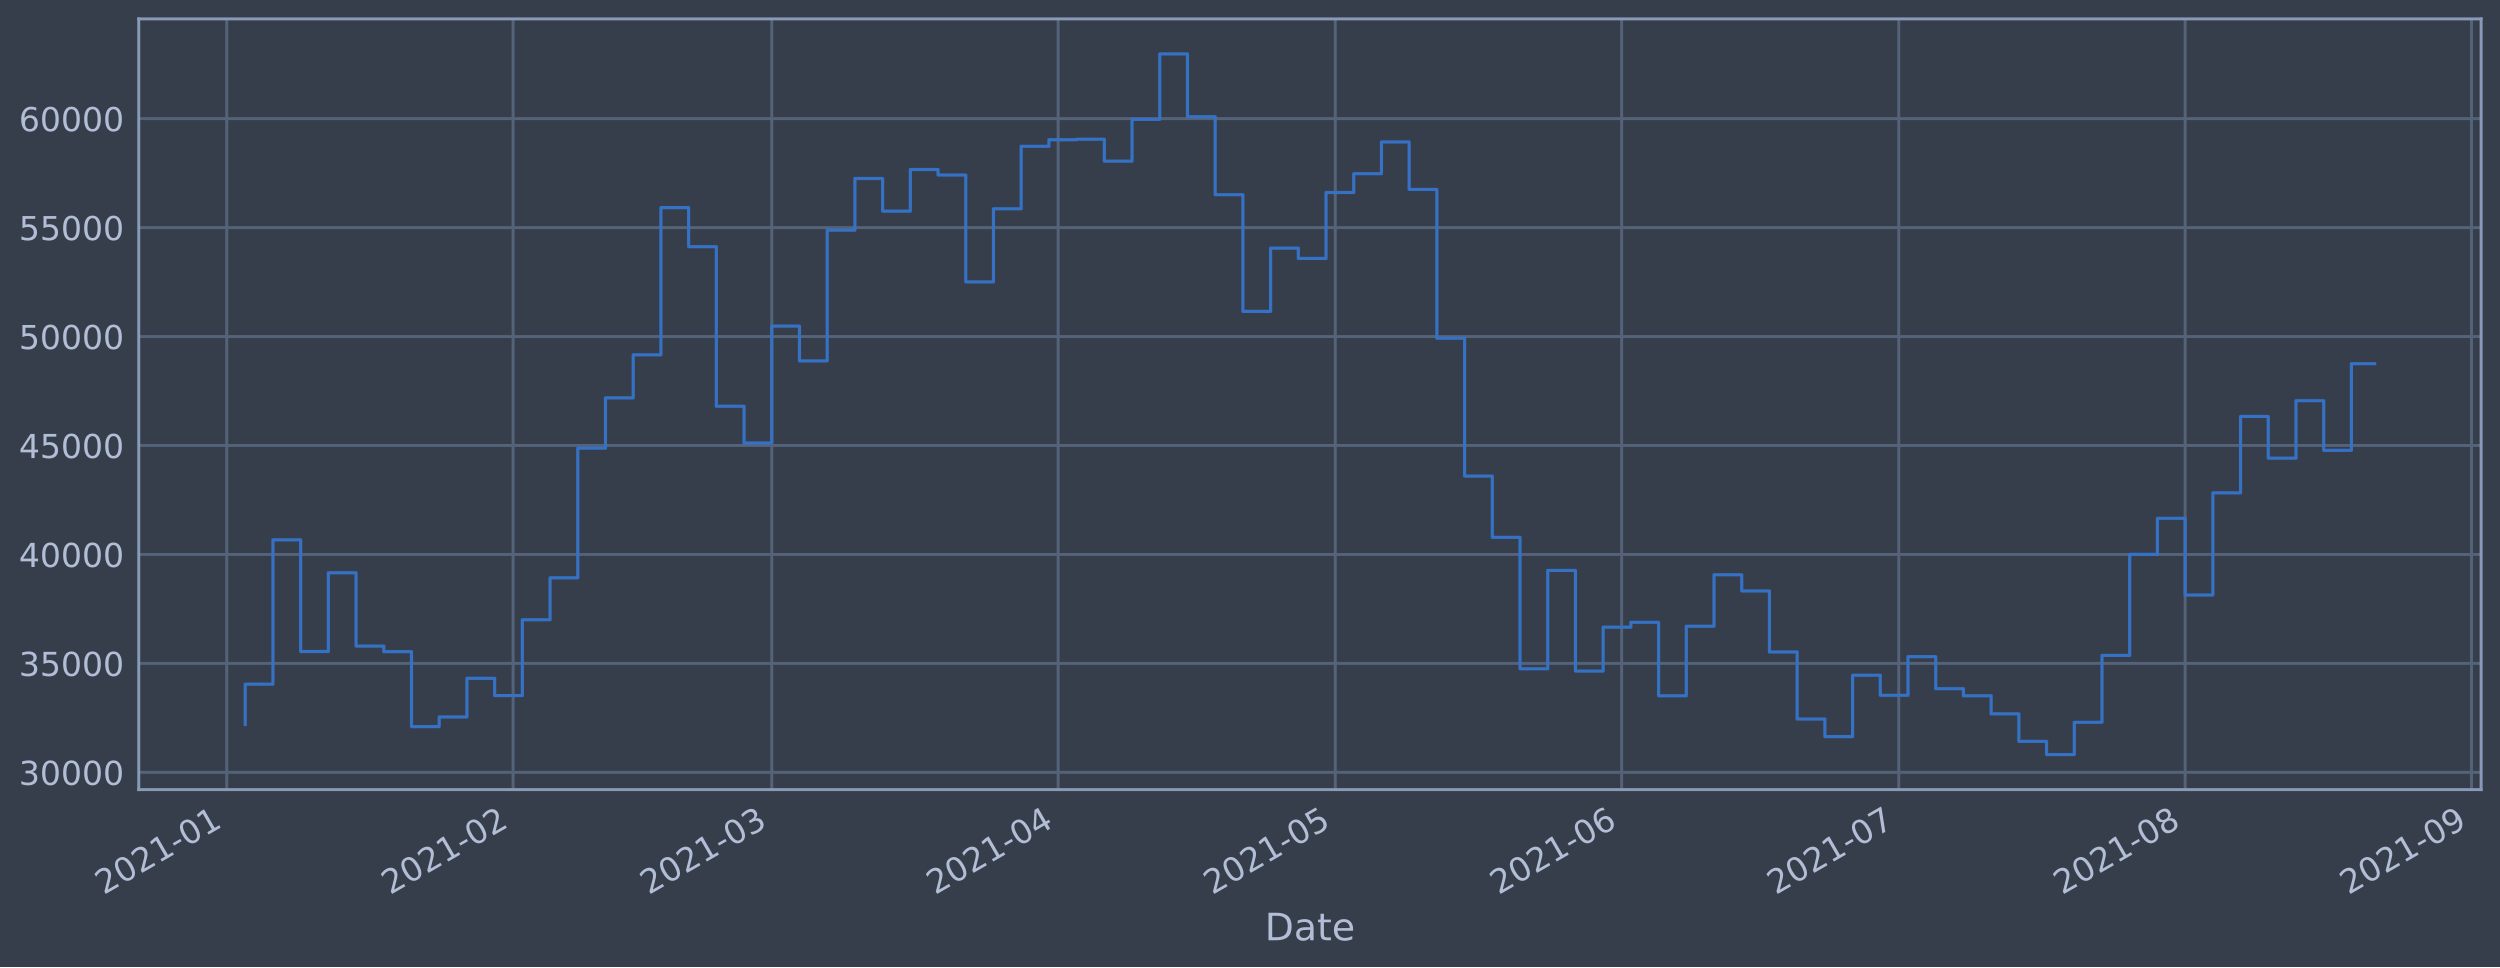
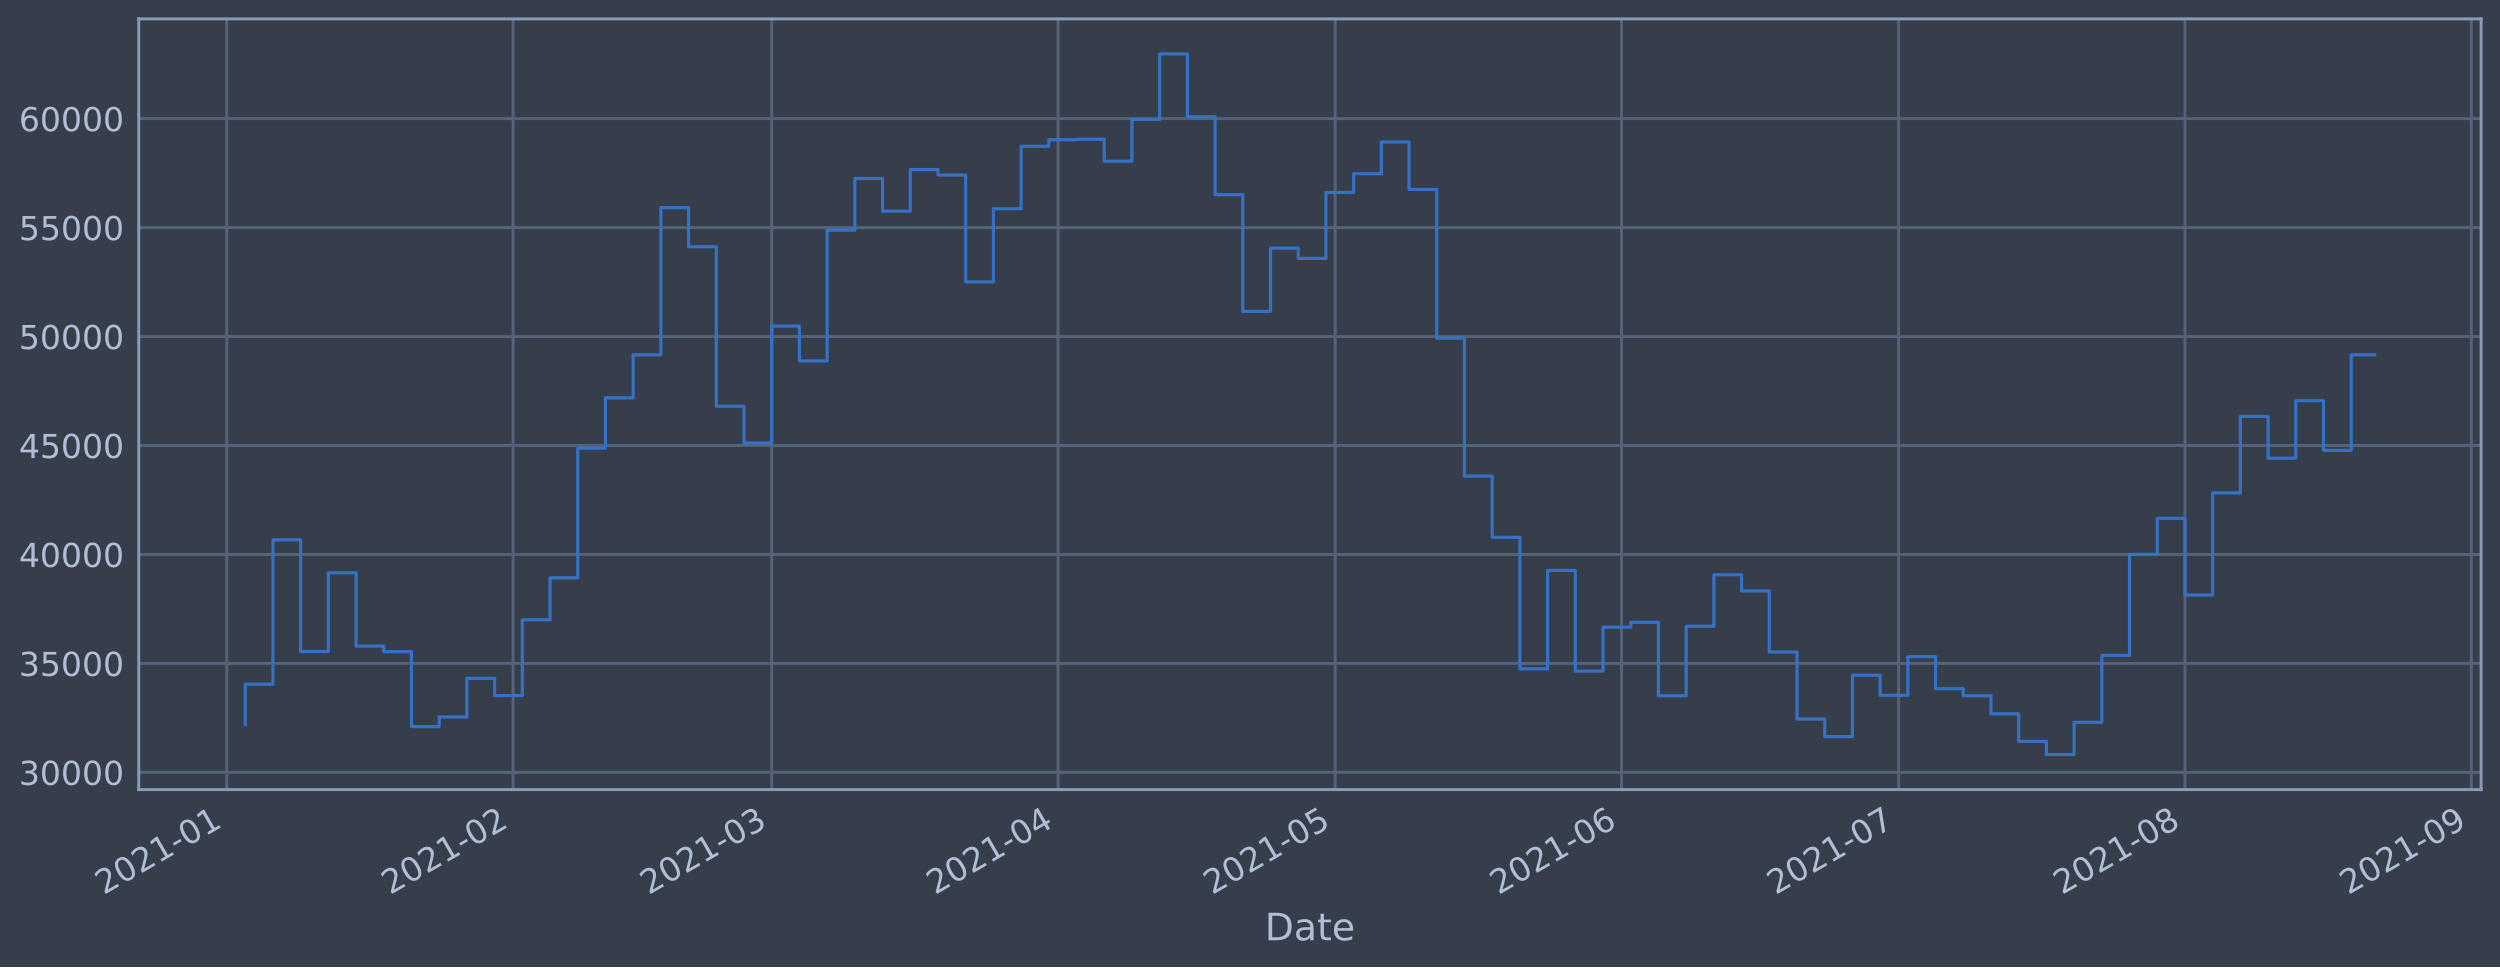
<svg xmlns="http://www.w3.org/2000/svg" xmlns:xlink="http://www.w3.org/1999/xlink" height="368.58pt" version="1.1" viewBox="0 0 952.884 368.58" width="952.884pt">
  <defs>
    <style type="text/css">*{stroke-linecap:butt;stroke-linejoin:round;}</style>
  </defs>
  <g id="figure_1">
    <g id="patch_1">
      <path d="M 0 368.58  L 952.884 368.58  L 952.884 0  L 0 0  z " style="fill:#373e4b;" />
    </g>
    <g id="axes_1">
      <g id="patch_2">
        <path d="M 52.884 300.96  L 945.684 300.96  L 945.684 7.2  L 52.884 7.2  z " style="fill:#373e4b;" />
      </g>
      <g id="matplotlib.axis_1">
        <g id="xtick_1">
          <g id="line2d_1">
-             <path clip-path="url(#p710a5752f4)" d="M 86.424 300.96  L 86.424 7.2  " style="fill:none;stroke:#546379;stroke-linecap:square;stroke-width:1.12;" />
+             <path clip-path="url(#pf3712b2c6d)" d="M 86.424 300.96  L 86.424 7.2  " style="fill:none;stroke:#546379;stroke-linecap:square;stroke-width:1.12;" />
          </g>
          <g id="line2d_2" />
          <g id="text_1">
-             <g style="fill:#b1bed6;" transform="translate(39.52032 341.1745)rotate(-30)scale(0.126 -0.126)">
+             <g style="fill:#b1bed6;" transform="translate(39.52098 341.1745)rotate(-30)scale(0.126 -0.126)">
              <defs>
                <path d="M 1228 531  L 3431 531  L 3431 0  L 469 0  L 469 531  Q 828 903 1448 1529  Q 2069 2156 2228 2338  Q 2531 2678 2651 2914  Q 2772 3150 2772 3378  Q 2772 3750 2511 3984  Q 2250 4219 1831 4219  Q 1534 4219 1204 4116  Q 875 4013 500 3803  L 500 4441  Q 881 4594 1212 4672  Q 1544 4750 1819 4750  Q 2544 4750 2975 4387  Q 3406 4025 3406 3419  Q 3406 3131 3298 2873  Q 3191 2616 2906 2266  Q 2828 2175 2409 1742  Q 1991 1309 1228 531  z " id="DejaVuSans-32" transform="scale(0.015625)" />
                <path d="M 2034 4250  Q 1547 4250 1301 3770  Q 1056 3291 1056 2328  Q 1056 1369 1301 889  Q 1547 409 2034 409  Q 2525 409 2770 889  Q 3016 1369 3016 2328  Q 3016 3291 2770 3770  Q 2525 4250 2034 4250  z M 2034 4750  Q 2819 4750 3233 4129  Q 3647 3509 3647 2328  Q 3647 1150 3233 529  Q 2819 -91 2034 -91  Q 1250 -91 836 529  Q 422 1150 422 2328  Q 422 3509 836 4129  Q 1250 4750 2034 4750  z " id="DejaVuSans-30" transform="scale(0.015625)" />
                <path d="M 794 531  L 1825 531  L 1825 4091  L 703 3866  L 703 4441  L 1819 4666  L 2450 4666  L 2450 531  L 3481 531  L 3481 0  L 794 0  L 794 531  z " id="DejaVuSans-31" transform="scale(0.015625)" />
                <path d="M 313 2009  L 1997 2009  L 1997 1497  L 313 1497  L 313 2009  z " id="DejaVuSans-2d" transform="scale(0.015625)" />
              </defs>
              <use xlink:href="#DejaVuSans-32" />
              <use x="63.623" xlink:href="#DejaVuSans-30" />
              <use x="127.246" xlink:href="#DejaVuSans-32" />
              <use x="190.869" xlink:href="#DejaVuSans-31" />
              <use x="254.492" xlink:href="#DejaVuSans-2d" />
              <use x="290.576" xlink:href="#DejaVuSans-30" />
              <use x="354.199" xlink:href="#DejaVuSans-31" />
            </g>
          </g>
        </g>
        <g id="xtick_2">
          <g id="line2d_3">
-             <path clip-path="url(#p710a5752f4)" d="M 195.574 300.96  L 195.574 7.2  " style="fill:none;stroke:#546379;stroke-linecap:square;stroke-width:1.12;" />
+             <path clip-path="url(#pf3712b2c6d)" d="M 195.565 300.96  L 195.565 7.2  " style="fill:none;stroke:#546379;stroke-linecap:square;stroke-width:1.12;" />
          </g>
          <g id="line2d_4" />
          <g id="text_2">
-             <g style="fill:#b1bed6;" transform="translate(148.6709 341.1745)rotate(-30)scale(0.126 -0.126)">
+             <g style="fill:#b1bed6;" transform="translate(148.6614 341.1745)rotate(-30)scale(0.126 -0.126)">
              <use xlink:href="#DejaVuSans-32" />
              <use x="63.623" xlink:href="#DejaVuSans-30" />
              <use x="127.246" xlink:href="#DejaVuSans-32" />
              <use x="190.869" xlink:href="#DejaVuSans-31" />
              <use x="254.492" xlink:href="#DejaVuSans-2d" />
              <use x="290.576" xlink:href="#DejaVuSans-30" />
              <use x="354.199" xlink:href="#DejaVuSans-32" />
            </g>
          </g>
        </g>
        <g id="xtick_3">
          <g id="line2d_5">
-             <path clip-path="url(#p710a5752f4)" d="M 294.162 300.96  L 294.162 7.2  " style="fill:none;stroke:#546379;stroke-linecap:square;stroke-width:1.12;" />
+             <path clip-path="url(#pf3712b2c6d)" d="M 294.143 300.96  L 294.143 7.2  " style="fill:none;stroke:#546379;stroke-linecap:square;stroke-width:1.12;" />
          </g>
          <g id="line2d_6" />
          <g id="text_3">
-             <g style="fill:#b1bed6;" transform="translate(247.2585 341.1745)rotate(-30)scale(0.126 -0.126)">
+             <g style="fill:#b1bed6;" transform="translate(247.2398 341.1745)rotate(-30)scale(0.126 -0.126)">
              <defs>
                <path d="M 2597 2516  Q 3050 2419 3304 2112  Q 3559 1806 3559 1356  Q 3559 666 3084 287  Q 2609 -91 1734 -91  Q 1441 -91 1130 -33  Q 819 25 488 141  L 488 750  Q 750 597 1062 519  Q 1375 441 1716 441  Q 2309 441 2620 675  Q 2931 909 2931 1356  Q 2931 1769 2642 2001  Q 2353 2234 1838 2234  L 1294 2234  L 1294 2753  L 1863 2753  Q 2328 2753 2575 2939  Q 2822 3125 2822 3475  Q 2822 3834 2567 4026  Q 2313 4219 1838 4219  Q 1578 4219 1281 4162  Q 984 4106 628 3988  L 628 4550  Q 988 4650 1302 4700  Q 1616 4750 1894 4750  Q 2613 4750 3031 4423  Q 3450 4097 3450 3541  Q 3450 3153 3228 2886  Q 3006 2619 2597 2516  z " id="DejaVuSans-33" transform="scale(0.015625)" />
              </defs>
              <use xlink:href="#DejaVuSans-32" />
              <use x="63.623" xlink:href="#DejaVuSans-30" />
              <use x="127.246" xlink:href="#DejaVuSans-32" />
              <use x="190.869" xlink:href="#DejaVuSans-31" />
              <use x="254.492" xlink:href="#DejaVuSans-2d" />
              <use x="290.576" xlink:href="#DejaVuSans-30" />
              <use x="354.199" xlink:href="#DejaVuSans-33" />
            </g>
          </g>
        </g>
        <g id="xtick_4">
          <g id="line2d_7">
-             <path clip-path="url(#p710a5752f4)" d="M 403.312 300.96  L 403.312 7.2  " style="fill:none;stroke:#546379;stroke-linecap:square;stroke-width:1.12;" />
+             <path clip-path="url(#pf3712b2c6d)" d="M 403.283 300.96  L 403.283 7.2  " style="fill:none;stroke:#546379;stroke-linecap:square;stroke-width:1.12;" />
          </g>
          <g id="line2d_8" />
          <g id="text_4">
-             <g style="fill:#b1bed6;" transform="translate(356.4091 341.1745)rotate(-30)scale(0.126 -0.126)">
+             <g style="fill:#b1bed6;" transform="translate(356.3802 341.1745)rotate(-30)scale(0.126 -0.126)">
              <defs>
                <path d="M 2419 4116  L 825 1625  L 2419 1625  L 2419 4116  z M 2253 4666  L 3047 4666  L 3047 1625  L 3713 1625  L 3713 1100  L 3047 1100  L 3047 0  L 2419 0  L 2419 1100  L 313 1100  L 313 1709  L 2253 4666  z " id="DejaVuSans-34" transform="scale(0.015625)" />
              </defs>
              <use xlink:href="#DejaVuSans-32" />
              <use x="63.623" xlink:href="#DejaVuSans-30" />
              <use x="127.246" xlink:href="#DejaVuSans-32" />
              <use x="190.869" xlink:href="#DejaVuSans-31" />
              <use x="254.492" xlink:href="#DejaVuSans-2d" />
              <use x="290.576" xlink:href="#DejaVuSans-30" />
              <use x="354.199" xlink:href="#DejaVuSans-34" />
            </g>
          </g>
        </g>
        <g id="xtick_5">
          <g id="line2d_9">
-             <path clip-path="url(#p710a5752f4)" d="M 508.942 300.96  L 508.942 7.2  " style="fill:none;stroke:#546379;stroke-linecap:square;stroke-width:1.12;" />
+             <path clip-path="url(#pf3712b2c6d)" d="M 508.903 300.96  L 508.903 7.2  " style="fill:none;stroke:#546379;stroke-linecap:square;stroke-width:1.12;" />
          </g>
          <g id="line2d_10" />
          <g id="text_5">
-             <g style="fill:#b1bed6;" transform="translate(462.0387 341.1745)rotate(-30)scale(0.126 -0.126)">
+             <g style="fill:#b1bed6;" transform="translate(461.9999 341.1745)rotate(-30)scale(0.126 -0.126)">
              <defs>
                <path d="M 691 4666  L 3169 4666  L 3169 4134  L 1269 4134  L 1269 2991  Q 1406 3038 1543 3061  Q 1681 3084 1819 3084  Q 2600 3084 3056 2656  Q 3513 2228 3513 1497  Q 3513 744 3044 326  Q 2575 -91 1722 -91  Q 1428 -91 1123 -41  Q 819 9 494 109  L 494 744  Q 775 591 1075 516  Q 1375 441 1709 441  Q 2250 441 2565 725  Q 2881 1009 2881 1497  Q 2881 1984 2565 2268  Q 2250 2553 1709 2553  Q 1456 2553 1204 2497  Q 953 2441 691 2322  L 691 4666  z " id="DejaVuSans-35" transform="scale(0.015625)" />
              </defs>
              <use xlink:href="#DejaVuSans-32" />
              <use x="63.623" xlink:href="#DejaVuSans-30" />
              <use x="127.246" xlink:href="#DejaVuSans-32" />
              <use x="190.869" xlink:href="#DejaVuSans-31" />
              <use x="254.492" xlink:href="#DejaVuSans-2d" />
              <use x="290.576" xlink:href="#DejaVuSans-30" />
              <use x="354.199" xlink:href="#DejaVuSans-35" />
            </g>
          </g>
        </g>
        <g id="xtick_6">
          <g id="line2d_11">
-             <path clip-path="url(#p710a5752f4)" d="M 618.093 300.96  L 618.093 7.2  " style="fill:none;stroke:#546379;stroke-linecap:square;stroke-width:1.12;" />
+             <path clip-path="url(#pf3712b2c6d)" d="M 618.044 300.96  L 618.044 7.2  " style="fill:none;stroke:#546379;stroke-linecap:square;stroke-width:1.12;" />
          </g>
          <g id="line2d_12" />
          <g id="text_6">
-             <g style="fill:#b1bed6;" transform="translate(571.1893 341.1745)rotate(-30)scale(0.126 -0.126)">
+             <g style="fill:#b1bed6;" transform="translate(571.1403 341.1745)rotate(-30)scale(0.126 -0.126)">
              <defs>
                <path d="M 2113 2584  Q 1688 2584 1439 2293  Q 1191 2003 1191 1497  Q 1191 994 1439 701  Q 1688 409 2113 409  Q 2538 409 2786 701  Q 3034 994 3034 1497  Q 3034 2003 2786 2293  Q 2538 2584 2113 2584  z M 3366 4563  L 3366 3988  Q 3128 4100 2886 4159  Q 2644 4219 2406 4219  Q 1781 4219 1451 3797  Q 1122 3375 1075 2522  Q 1259 2794 1537 2939  Q 1816 3084 2150 3084  Q 2853 3084 3261 2657  Q 3669 2231 3669 1497  Q 3669 778 3244 343  Q 2819 -91 2113 -91  Q 1303 -91 875 529  Q 447 1150 447 2328  Q 447 3434 972 4092  Q 1497 4750 2381 4750  Q 2619 4750 2861 4703  Q 3103 4656 3366 4563  z " id="DejaVuSans-36" transform="scale(0.015625)" />
              </defs>
              <use xlink:href="#DejaVuSans-32" />
              <use x="63.623" xlink:href="#DejaVuSans-30" />
              <use x="127.246" xlink:href="#DejaVuSans-32" />
              <use x="190.869" xlink:href="#DejaVuSans-31" />
              <use x="254.492" xlink:href="#DejaVuSans-2d" />
              <use x="290.576" xlink:href="#DejaVuSans-30" />
              <use x="354.199" xlink:href="#DejaVuSans-36" />
            </g>
          </g>
        </g>
        <g id="xtick_7">
          <g id="line2d_13">
-             <path clip-path="url(#p710a5752f4)" d="M 723.722 300.96  L 723.722 7.2  " style="fill:none;stroke:#546379;stroke-linecap:square;stroke-width:1.12;" />
+             <path clip-path="url(#pf3712b2c6d)" d="M 723.663 300.96  L 723.663 7.2  " style="fill:none;stroke:#546379;stroke-linecap:square;stroke-width:1.12;" />
          </g>
          <g id="line2d_14" />
          <g id="text_7">
-             <g style="fill:#b1bed6;" transform="translate(676.8189 341.1745)rotate(-30)scale(0.126 -0.126)">
+             <g style="fill:#b1bed6;" transform="translate(676.7601 341.1745)rotate(-30)scale(0.126 -0.126)">
              <defs>
                <path d="M 525 4666  L 3525 4666  L 3525 4397  L 1831 0  L 1172 0  L 2766 4134  L 525 4134  L 525 4666  z " id="DejaVuSans-37" transform="scale(0.015625)" />
              </defs>
              <use xlink:href="#DejaVuSans-32" />
              <use x="63.623" xlink:href="#DejaVuSans-30" />
              <use x="127.246" xlink:href="#DejaVuSans-32" />
              <use x="190.869" xlink:href="#DejaVuSans-31" />
              <use x="254.492" xlink:href="#DejaVuSans-2d" />
              <use x="290.576" xlink:href="#DejaVuSans-30" />
              <use x="354.199" xlink:href="#DejaVuSans-37" />
            </g>
          </g>
        </g>
        <g id="xtick_8">
          <g id="line2d_15">
-             <path clip-path="url(#p710a5752f4)" d="M 832.873 300.96  L 832.873 7.2  " style="fill:none;stroke:#546379;stroke-linecap:square;stroke-width:1.12;" />
+             <path clip-path="url(#pf3712b2c6d)" d="M 832.804 300.96  L 832.804 7.2  " style="fill:none;stroke:#546379;stroke-linecap:square;stroke-width:1.12;" />
          </g>
          <g id="line2d_16" />
          <g id="text_8">
-             <g style="fill:#b1bed6;" transform="translate(785.9695 341.1745)rotate(-30)scale(0.126 -0.126)">
+             <g style="fill:#b1bed6;" transform="translate(785.9005 341.1745)rotate(-30)scale(0.126 -0.126)">
              <defs>
                <path d="M 2034 2216  Q 1584 2216 1326 1975  Q 1069 1734 1069 1313  Q 1069 891 1326 650  Q 1584 409 2034 409  Q 2484 409 2743 651  Q 3003 894 3003 1313  Q 3003 1734 2745 1975  Q 2488 2216 2034 2216  z M 1403 2484  Q 997 2584 770 2862  Q 544 3141 544 3541  Q 544 4100 942 4425  Q 1341 4750 2034 4750  Q 2731 4750 3128 4425  Q 3525 4100 3525 3541  Q 3525 3141 3298 2862  Q 3072 2584 2669 2484  Q 3125 2378 3379 2068  Q 3634 1759 3634 1313  Q 3634 634 3220 271  Q 2806 -91 2034 -91  Q 1263 -91 848 271  Q 434 634 434 1313  Q 434 1759 690 2068  Q 947 2378 1403 2484  z M 1172 3481  Q 1172 3119 1398 2916  Q 1625 2713 2034 2713  Q 2441 2713 2670 2916  Q 2900 3119 2900 3481  Q 2900 3844 2670 4047  Q 2441 4250 2034 4250  Q 1625 4250 1398 4047  Q 1172 3844 1172 3481  z " id="DejaVuSans-38" transform="scale(0.015625)" />
              </defs>
              <use xlink:href="#DejaVuSans-32" />
              <use x="63.623" xlink:href="#DejaVuSans-30" />
              <use x="127.246" xlink:href="#DejaVuSans-32" />
              <use x="190.869" xlink:href="#DejaVuSans-31" />
              <use x="254.492" xlink:href="#DejaVuSans-2d" />
              <use x="290.576" xlink:href="#DejaVuSans-30" />
              <use x="354.199" xlink:href="#DejaVuSans-38" />
            </g>
          </g>
        </g>
        <g id="xtick_9">
          <g id="line2d_17">
-             <path clip-path="url(#p710a5752f4)" d="M 942.023 300.96  L 942.023 7.2  " style="fill:none;stroke:#546379;stroke-linecap:square;stroke-width:1.12;" />
+             <path clip-path="url(#pf3712b2c6d)" d="M 941.944 300.96  L 941.944 7.2  " style="fill:none;stroke:#546379;stroke-linecap:square;stroke-width:1.12;" />
          </g>
          <g id="line2d_18" />
          <g id="text_9">
-             <g style="fill:#b1bed6;" transform="translate(895.1201 341.1745)rotate(-30)scale(0.126 -0.126)">
+             <g style="fill:#b1bed6;" transform="translate(895.0409 341.1745)rotate(-30)scale(0.126 -0.126)">
              <defs>
                <path d="M 703 97  L 703 672  Q 941 559 1184 500  Q 1428 441 1663 441  Q 2288 441 2617 861  Q 2947 1281 2994 2138  Q 2813 1869 2534 1725  Q 2256 1581 1919 1581  Q 1219 1581 811 2004  Q 403 2428 403 3163  Q 403 3881 828 4315  Q 1253 4750 1959 4750  Q 2769 4750 3195 4129  Q 3622 3509 3622 2328  Q 3622 1225 3098 567  Q 2575 -91 1691 -91  Q 1453 -91 1209 -44  Q 966 3 703 97  z M 1959 2075  Q 2384 2075 2632 2365  Q 2881 2656 2881 3163  Q 2881 3666 2632 3958  Q 2384 4250 1959 4250  Q 1534 4250 1286 3958  Q 1038 3666 1038 3163  Q 1038 2656 1286 2365  Q 1534 2075 1959 2075  z " id="DejaVuSans-39" transform="scale(0.015625)" />
              </defs>
              <use xlink:href="#DejaVuSans-32" />
              <use x="63.623" xlink:href="#DejaVuSans-30" />
              <use x="127.246" xlink:href="#DejaVuSans-32" />
              <use x="190.869" xlink:href="#DejaVuSans-31" />
              <use x="254.492" xlink:href="#DejaVuSans-2d" />
              <use x="290.576" xlink:href="#DejaVuSans-30" />
              <use x="354.199" xlink:href="#DejaVuSans-39" />
            </g>
          </g>
        </g>
        <g id="text_10">
          <g style="fill:#b1bed6;" transform="translate(482.0746 358.3856)scale(0.144 -0.144)">
            <defs>
              <path d="M 1259 4147  L 1259 519  L 2022 519  Q 2988 519 3436 956  Q 3884 1394 3884 2338  Q 3884 3275 3436 3711  Q 2988 4147 2022 4147  L 1259 4147  z M 628 4666  L 1925 4666  Q 3281 4666 3915 4102  Q 4550 3538 4550 2338  Q 4550 1131 3912 565  Q 3275 0 1925 0  L 628 0  L 628 4666  z " id="DejaVuSans-44" transform="scale(0.015625)" />
              <path d="M 2194 1759  Q 1497 1759 1228 1600  Q 959 1441 959 1056  Q 959 750 1161 570  Q 1363 391 1709 391  Q 2188 391 2477 730  Q 2766 1069 2766 1631  L 2766 1759  L 2194 1759  z M 3341 1997  L 3341 0  L 2766 0  L 2766 531  Q 2569 213 2275 61  Q 1981 -91 1556 -91  Q 1019 -91 701 211  Q 384 513 384 1019  Q 384 1609 779 1909  Q 1175 2209 1959 2209  L 2766 2209  L 2766 2266  Q 2766 2663 2505 2880  Q 2244 3097 1772 3097  Q 1472 3097 1187 3025  Q 903 2953 641 2809  L 641 3341  Q 956 3463 1253 3523  Q 1550 3584 1831 3584  Q 2591 3584 2966 3190  Q 3341 2797 3341 1997  z " id="DejaVuSans-61" transform="scale(0.015625)" />
              <path d="M 1172 4494  L 1172 3500  L 2356 3500  L 2356 3053  L 1172 3053  L 1172 1153  Q 1172 725 1289 603  Q 1406 481 1766 481  L 2356 481  L 2356 0  L 1766 0  Q 1100 0 847 248  Q 594 497 594 1153  L 594 3053  L 172 3053  L 172 3500  L 594 3500  L 594 4494  L 1172 4494  z " id="DejaVuSans-74" transform="scale(0.015625)" />
              <path d="M 3597 1894  L 3597 1613  L 953 1613  Q 991 1019 1311 708  Q 1631 397 2203 397  Q 2534 397 2845 478  Q 3156 559 3463 722  L 3463 178  Q 3153 47 2828 -22  Q 2503 -91 2169 -91  Q 1331 -91 842 396  Q 353 884 353 1716  Q 353 2575 817 3079  Q 1281 3584 2069 3584  Q 2775 3584 3186 3129  Q 3597 2675 3597 1894  z M 3022 2063  Q 3016 2534 2758 2815  Q 2500 3097 2075 3097  Q 1594 3097 1305 2825  Q 1016 2553 972 2059  L 3022 2063  z " id="DejaVuSans-65" transform="scale(0.015625)" />
            </defs>
            <use xlink:href="#DejaVuSans-44" />
            <use x="77.002" xlink:href="#DejaVuSans-61" />
            <use x="138.281" xlink:href="#DejaVuSans-74" />
            <use x="177.49" xlink:href="#DejaVuSans-65" />
          </g>
        </g>
      </g>
      <g id="matplotlib.axis_2">
        <g id="ytick_1">
          <g id="line2d_19">
-             <path clip-path="url(#p710a5752f4)" d="M 52.884 294.384  L 945.684 294.384  " style="fill:none;stroke:#546379;stroke-linecap:square;stroke-width:1.12;" />
+             <path clip-path="url(#pf3712b2c6d)" d="M 52.884 294.384  L 945.684 294.384  " style="fill:none;stroke:#546379;stroke-linecap:square;stroke-width:1.12;" />
          </g>
          <g id="line2d_20" />
          <g id="text_11">
            <g style="fill:#b1bed6;" transform="translate(7.2 299.1712)scale(0.126 -0.126)">
              <use xlink:href="#DejaVuSans-33" />
              <use x="63.623" xlink:href="#DejaVuSans-30" />
              <use x="127.246" xlink:href="#DejaVuSans-30" />
              <use x="190.869" xlink:href="#DejaVuSans-30" />
              <use x="254.492" xlink:href="#DejaVuSans-30" />
            </g>
          </g>
        </g>
        <g id="ytick_2">
          <g id="line2d_21">
-             <path clip-path="url(#p710a5752f4)" d="M 52.884 252.856  L 945.684 252.856  " style="fill:none;stroke:#546379;stroke-linecap:square;stroke-width:1.12;" />
+             <path clip-path="url(#pf3712b2c6d)" d="M 52.884 252.856  L 945.684 252.856  " style="fill:none;stroke:#546379;stroke-linecap:square;stroke-width:1.12;" />
          </g>
          <g id="line2d_22" />
          <g id="text_12">
            <g style="fill:#b1bed6;" transform="translate(7.2 257.6428)scale(0.126 -0.126)">
              <use xlink:href="#DejaVuSans-33" />
              <use x="63.623" xlink:href="#DejaVuSans-35" />
              <use x="127.246" xlink:href="#DejaVuSans-30" />
              <use x="190.869" xlink:href="#DejaVuSans-30" />
              <use x="254.492" xlink:href="#DejaVuSans-30" />
            </g>
          </g>
        </g>
        <g id="ytick_3">
          <g id="line2d_23">
-             <path clip-path="url(#p710a5752f4)" d="M 52.884 211.327  L 945.684 211.327  " style="fill:none;stroke:#546379;stroke-linecap:square;stroke-width:1.12;" />
+             <path clip-path="url(#pf3712b2c6d)" d="M 52.884 211.327  L 945.684 211.327  " style="fill:none;stroke:#546379;stroke-linecap:square;stroke-width:1.12;" />
          </g>
          <g id="line2d_24" />
          <g id="text_13">
            <g style="fill:#b1bed6;" transform="translate(7.2 216.1143)scale(0.126 -0.126)">
              <use xlink:href="#DejaVuSans-34" />
              <use x="63.623" xlink:href="#DejaVuSans-30" />
              <use x="127.246" xlink:href="#DejaVuSans-30" />
              <use x="190.869" xlink:href="#DejaVuSans-30" />
              <use x="254.492" xlink:href="#DejaVuSans-30" />
            </g>
          </g>
        </g>
        <g id="ytick_4">
          <g id="line2d_25">
-             <path clip-path="url(#p710a5752f4)" d="M 52.884 169.799  L 945.684 169.799  " style="fill:none;stroke:#546379;stroke-linecap:square;stroke-width:1.12;" />
+             <path clip-path="url(#pf3712b2c6d)" d="M 52.884 169.799  L 945.684 169.799  " style="fill:none;stroke:#546379;stroke-linecap:square;stroke-width:1.12;" />
          </g>
          <g id="line2d_26" />
          <g id="text_14">
            <g style="fill:#b1bed6;" transform="translate(7.2 174.5858)scale(0.126 -0.126)">
              <use xlink:href="#DejaVuSans-34" />
              <use x="63.623" xlink:href="#DejaVuSans-35" />
              <use x="127.246" xlink:href="#DejaVuSans-30" />
              <use x="190.869" xlink:href="#DejaVuSans-30" />
              <use x="254.492" xlink:href="#DejaVuSans-30" />
            </g>
          </g>
        </g>
        <g id="ytick_5">
          <g id="line2d_27">
-             <path clip-path="url(#p710a5752f4)" d="M 52.884 128.27  L 945.684 128.27  " style="fill:none;stroke:#546379;stroke-linecap:square;stroke-width:1.12;" />
+             <path clip-path="url(#pf3712b2c6d)" d="M 52.884 128.27  L 945.684 128.27  " style="fill:none;stroke:#546379;stroke-linecap:square;stroke-width:1.12;" />
          </g>
          <g id="line2d_28" />
          <g id="text_15">
            <g style="fill:#b1bed6;" transform="translate(7.2 133.0573)scale(0.126 -0.126)">
              <use xlink:href="#DejaVuSans-35" />
              <use x="63.623" xlink:href="#DejaVuSans-30" />
              <use x="127.246" xlink:href="#DejaVuSans-30" />
              <use x="190.869" xlink:href="#DejaVuSans-30" />
              <use x="254.492" xlink:href="#DejaVuSans-30" />
            </g>
          </g>
        </g>
        <g id="ytick_6">
          <g id="line2d_29">
-             <path clip-path="url(#p710a5752f4)" d="M 52.884 86.742  L 945.684 86.742  " style="fill:none;stroke:#546379;stroke-linecap:square;stroke-width:1.12;" />
+             <path clip-path="url(#pf3712b2c6d)" d="M 52.884 86.742  L 945.684 86.742  " style="fill:none;stroke:#546379;stroke-linecap:square;stroke-width:1.12;" />
          </g>
          <g id="line2d_30" />
          <g id="text_16">
            <g style="fill:#b1bed6;" transform="translate(7.2 91.52883)scale(0.126 -0.126)">
              <use xlink:href="#DejaVuSans-35" />
              <use x="63.623" xlink:href="#DejaVuSans-35" />
              <use x="127.246" xlink:href="#DejaVuSans-30" />
              <use x="190.869" xlink:href="#DejaVuSans-30" />
              <use x="254.492" xlink:href="#DejaVuSans-30" />
            </g>
          </g>
        </g>
        <g id="ytick_7">
          <g id="line2d_31">
-             <path clip-path="url(#p710a5752f4)" d="M 52.884 45.213  L 945.684 45.213  " style="fill:none;stroke:#546379;stroke-linecap:square;stroke-width:1.12;" />
+             <path clip-path="url(#pf3712b2c6d)" d="M 52.884 45.213  L 945.684 45.213  " style="fill:none;stroke:#546379;stroke-linecap:square;stroke-width:1.12;" />
          </g>
          <g id="line2d_32" />
          <g id="text_17">
            <g style="fill:#b1bed6;" transform="translate(7.2 50.00035)scale(0.126 -0.126)">
              <use xlink:href="#DejaVuSans-36" />
              <use x="63.623" xlink:href="#DejaVuSans-30" />
              <use x="127.246" xlink:href="#DejaVuSans-30" />
              <use x="190.869" xlink:href="#DejaVuSans-30" />
              <use x="254.492" xlink:href="#DejaVuSans-30" />
            </g>
          </g>
        </g>
      </g>
      <g id="line2d_33">
-         <path clip-path="url(#p710a5752f4)" d="M 93.466 276.149  L 93.466 260.774  L 104.029 260.774  L 104.029 205.76  L 114.591 205.76  L 114.591 248.33  L 125.154 248.33  L 125.154 218.317  L 135.717 218.317  L 135.717 246.269  L 146.28 246.269  L 146.28 248.379  L 156.843 248.379  L 156.843 276.944  L 167.406 276.944  L 167.406 273.273  L 177.969 273.273  L 177.969 258.551  L 188.532 258.551  L 188.532 265.124  L 199.095 265.124  L 199.095 236.227  L 209.658 236.227  L 209.658 220.23  L 220.221 220.23  L 220.221 170.811  L 230.784 170.811  L 230.784 151.649  L 241.347 151.649  L 241.347 135.246  L 251.91 135.246  L 251.91 79.13  L 262.473 79.13  L 262.473 94.023  L 273.036 94.023  L 273.036 154.845  L 283.599 154.845  L 283.599 168.853  L 294.162 168.853  L 294.162 124.303  L 304.725 124.303  L 304.725 137.559  L 315.288 137.559  L 315.288 87.726  L 325.851 87.726  L 325.851 68.027  L 336.414 68.027  L 336.414 80.473  L 346.977 80.473  L 346.977 64.6  L 357.54 64.6  L 357.54 66.715  L 368.103 66.715  L 368.103 107.438  L 378.666 107.438  L 378.666 79.566  L 389.228 79.566  L 389.228 55.76  L 399.791 55.76  L 399.791 53.259  L 410.354 53.259  L 410.354 53.07  L 420.917 53.07  L 420.917 61.421  L 431.48 61.421  L 431.48 45.505  L 442.043 45.505  L 442.043 20.553  L 452.606 20.553  L 452.606 44.49  L 463.169 44.49  L 463.169 74.218  L 473.732 74.218  L 473.732 118.693  L 484.295 118.693  L 484.295 94.577  L 494.858 94.577  L 494.858 98.501  L 505.421 98.501  L 505.421 73.366  L 515.984 73.366  L 515.984 66.2  L 526.547 66.2  L 526.547 54.11  L 537.11 54.11  L 537.11 72.207  L 547.673 72.207  L 547.673 128.914  L 558.236 128.914  L 558.236 181.458  L 568.799 181.458  L 568.799 204.813  L 579.362 204.813  L 579.362 254.894  L 589.925 254.894  L 589.925 217.423  L 600.488 217.423  L 600.488 255.782  L 611.051 255.782  L 611.051 239.046  L 621.614 239.046  L 621.614 237.195  L 632.177 237.195  L 632.177 265.191  L 642.74 265.191  L 642.74 238.698  L 653.302 238.698  L 653.302 219.078  L 663.865 219.078  L 663.865 225.24  L 674.428 225.24  L 674.428 248.502  L 684.991 248.502  L 684.991 274.055  L 695.554 274.055  L 695.554 280.758  L 706.117 280.758  L 706.117 257.368  L 716.68 257.368  L 716.68 265.008  L 727.243 265.008  L 727.243 250.287  L 737.806 250.287  L 737.806 262.498  L 748.369 262.498  L 748.369 265.185  L 758.932 265.185  L 758.932 272.07  L 769.495 272.07  L 769.495 282.58  L 780.058 282.58  L 780.058 287.607  L 790.621 287.607  L 790.621 275.299  L 801.184 275.299  L 801.184 249.823  L 811.747 249.823  L 811.747 211.306  L 822.31 211.306  L 822.31 197.548  L 832.873 197.548  L 832.873 226.792  L 843.436 226.792  L 843.436 187.856  L 853.999 187.856  L 853.999 158.723  L 864.562 158.723  L 864.562 174.635  L 875.125 174.635  L 875.125 152.719  L 885.688 152.719  L 885.688 171.644  L 896.251 171.644  L 896.251 138.631  L 905.102 138.631  L 905.102 138.631  " style="fill:none;stroke:#3572c6;stroke-linecap:square;stroke-width:1.2;" />
+         <path clip-path="url(#pf3712b2c6d)" d="M 93.466 276.149  L 93.466 260.774  L 104.028 260.774  L 104.028 205.76  L 114.59 205.76  L 114.59 248.33  L 125.151 248.33  L 125.151 218.317  L 135.713 218.317  L 135.713 246.269  L 146.275 246.269  L 146.275 248.379  L 156.837 248.379  L 156.837 276.944  L 167.399 276.944  L 167.399 273.273  L 177.961 273.273  L 177.961 258.551  L 188.523 258.551  L 188.523 265.124  L 199.085 265.124  L 199.085 236.227  L 209.647 236.227  L 209.647 220.23  L 220.209 220.23  L 220.209 170.811  L 230.771 170.811  L 230.771 151.649  L 241.333 151.649  L 241.333 135.246  L 251.895 135.246  L 251.895 79.13  L 262.457 79.13  L 262.457 94.023  L 273.019 94.023  L 273.019 154.845  L 283.581 154.845  L 283.581 168.853  L 294.143 168.853  L 294.143 124.303  L 304.705 124.303  L 304.705 137.559  L 315.267 137.559  L 315.267 87.726  L 325.829 87.726  L 325.829 68.027  L 336.391 68.027  L 336.391 80.473  L 346.953 80.473  L 346.953 64.6  L 357.515 64.6  L 357.515 66.715  L 368.077 66.715  L 368.077 107.438  L 378.639 107.438  L 378.639 79.566  L 389.201 79.566  L 389.201 55.76  L 399.763 55.76  L 399.763 53.259  L 410.325 53.259  L 410.325 53.07  L 420.887 53.07  L 420.887 61.421  L 431.449 61.421  L 431.449 45.505  L 442.011 45.505  L 442.011 20.553  L 452.573 20.553  L 452.573 44.49  L 463.135 44.49  L 463.135 74.218  L 473.697 74.218  L 473.697 118.693  L 484.259 118.693  L 484.259 94.577  L 494.821 94.577  L 494.821 98.501  L 505.383 98.501  L 505.383 73.366  L 515.945 73.366  L 515.945 66.2  L 526.507 66.2  L 526.507 54.11  L 537.068 54.11  L 537.068 72.207  L 547.63 72.207  L 547.63 128.914  L 558.192 128.914  L 558.192 181.458  L 568.754 181.458  L 568.754 204.813  L 579.316 204.813  L 579.316 254.894  L 589.878 254.894  L 589.878 217.423  L 600.44 217.423  L 600.44 255.782  L 611.002 255.782  L 611.002 239.046  L 621.564 239.046  L 621.564 237.195  L 632.126 237.195  L 632.126 265.191  L 642.688 265.191  L 642.688 238.698  L 653.25 238.698  L 653.25 219.078  L 663.812 219.078  L 663.812 225.24  L 674.374 225.24  L 674.374 248.502  L 684.936 248.502  L 684.936 274.055  L 695.498 274.055  L 695.498 280.758  L 706.06 280.758  L 706.06 257.368  L 716.622 257.368  L 716.622 265.008  L 727.184 265.008  L 727.184 250.287  L 737.746 250.287  L 737.746 262.498  L 748.308 262.498  L 748.308 265.185  L 758.87 265.185  L 758.87 272.07  L 769.432 272.07  L 769.432 282.58  L 779.994 282.58  L 779.994 287.607  L 790.556 287.607  L 790.556 275.299  L 801.118 275.299  L 801.118 249.823  L 811.68 249.823  L 811.68 211.306  L 822.242 211.306  L 822.242 197.548  L 832.804 197.548  L 832.804 226.792  L 843.366 226.792  L 843.366 187.856  L 853.928 187.856  L 853.928 158.723  L 864.49 158.723  L 864.49 174.635  L 875.052 174.635  L 875.052 152.719  L 885.614 152.719  L 885.614 171.644  L 896.176 171.644  L 896.176 135.241  L 905.102 135.241  L 905.102 135.241  " style="fill:none;stroke:#3572c6;stroke-linecap:square;stroke-width:1.2;" />
      </g>
      <g id="patch_3">
        <path d="M 52.884 300.96  L 52.884 7.2  " style="fill:none;stroke:#899ab8;stroke-linecap:square;stroke-linejoin:miter;stroke-width:1.12;" />
      </g>
      <g id="patch_4">
        <path d="M 945.684 300.96  L 945.684 7.2  " style="fill:none;stroke:#899ab8;stroke-linecap:square;stroke-linejoin:miter;stroke-width:1.12;" />
      </g>
      <g id="patch_5">
        <path d="M 52.884 300.96  L 945.684 300.96  " style="fill:none;stroke:#899ab8;stroke-linecap:square;stroke-linejoin:miter;stroke-width:1.12;" />
      </g>
      <g id="patch_6">
        <path d="M 52.884 7.2  L 945.684 7.2  " style="fill:none;stroke:#899ab8;stroke-linecap:square;stroke-linejoin:miter;stroke-width:1.12;" />
      </g>
    </g>
  </g>
  <defs>
-     <clipPath id="p710a5752f4">
+     <clipPath id="pf3712b2c6d">
      <rect height="293.76" width="892.8" x="52.884" y="7.2" />
    </clipPath>
  </defs>
</svg>
